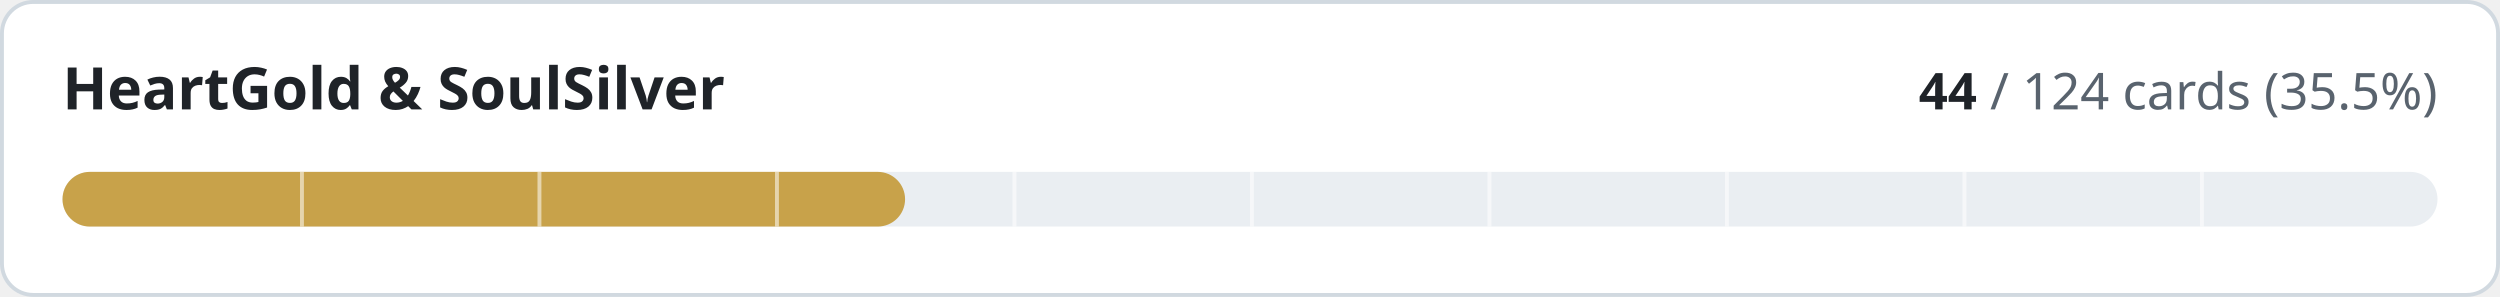
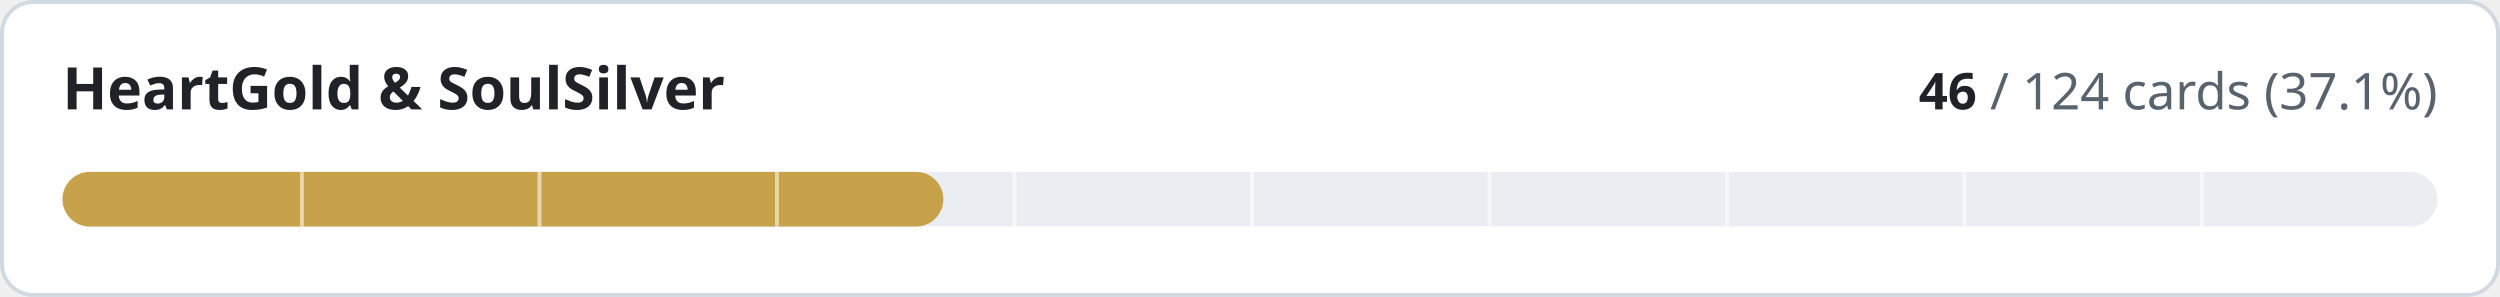
- <svg xmlns="http://www.w3.org/2000/svg" width="640" height="76" viewBox="0 0 640 76" role="img" aria-label="HeartGold &amp; SoulSilver: 44 of 124 cards implemented">
+ <svg xmlns="http://www.w3.org/2000/svg" width="640" height="76" viewBox="0 0 640 76" role="img" aria-label="HeartGold &amp; SoulSilver: 46 of 124 cards implemented">
  <style>
.t{fill:#1f2328}.m{fill:#59636e}.trk{fill:#eaeef2}.bd{stroke:#d1d9e0}.bg{fill:#ffffff}
@media (prefers-color-scheme:dark){.t{fill:#f0f6fc}.m{fill:#9198a1}.trk{fill:#262c36}.bd{stroke:#3d444d}.bg{fill:#0d1117}}
text{font-family:-apple-system,BlinkMacSystemFont,'Segoe UI','Noto Sans',Helvetica,Arial,sans-serif;font-variant-numeric:tabular-nums}
</style>
  <rect class="bg bd" x="0.5" y="0.5" width="639" height="75" rx="8" stroke-width="1" />
  <text class="t" x="16" y="28" font-size="15" font-weight="600">HeartGold &amp; SoulSilver</text>
  <text class="m" x="624" y="28" font-size="13" text-anchor="end">
-     <tspan class="t" font-weight="600">44</tspan> / 124 cards (35.5%)</text>
+     <tspan class="t" font-weight="600">46</tspan> / 124 cards (37.1%)</text>
  <rect class="trk" x="16" y="44" width="608" height="14" rx="7" />
-   <rect x="16" y="44" width="215.7" height="14" rx="7" fill="#c8a24a" />
+   <rect x="16" y="44" width="225.5" height="14" rx="7" fill="#c8a24a" />
  <rect x="76.8" y="44" width="1" height="14" class="bg" opacity="0.55" />
  <rect x="137.6" y="44" width="1" height="14" class="bg" opacity="0.55" />
  <rect x="198.4" y="44" width="1" height="14" class="bg" opacity="0.55" />
  <rect x="259.2" y="44" width="1" height="14" class="bg" opacity="0.55" />
  <rect x="320.0" y="44" width="1" height="14" class="bg" opacity="0.55" />
  <rect x="380.8" y="44" width="1" height="14" class="bg" opacity="0.55" />
  <rect x="441.6" y="44" width="1" height="14" class="bg" opacity="0.55" />
  <rect x="502.4" y="44" width="1" height="14" class="bg" opacity="0.55" />
  <rect x="563.2" y="44" width="1" height="14" class="bg" opacity="0.55" />
</svg>
